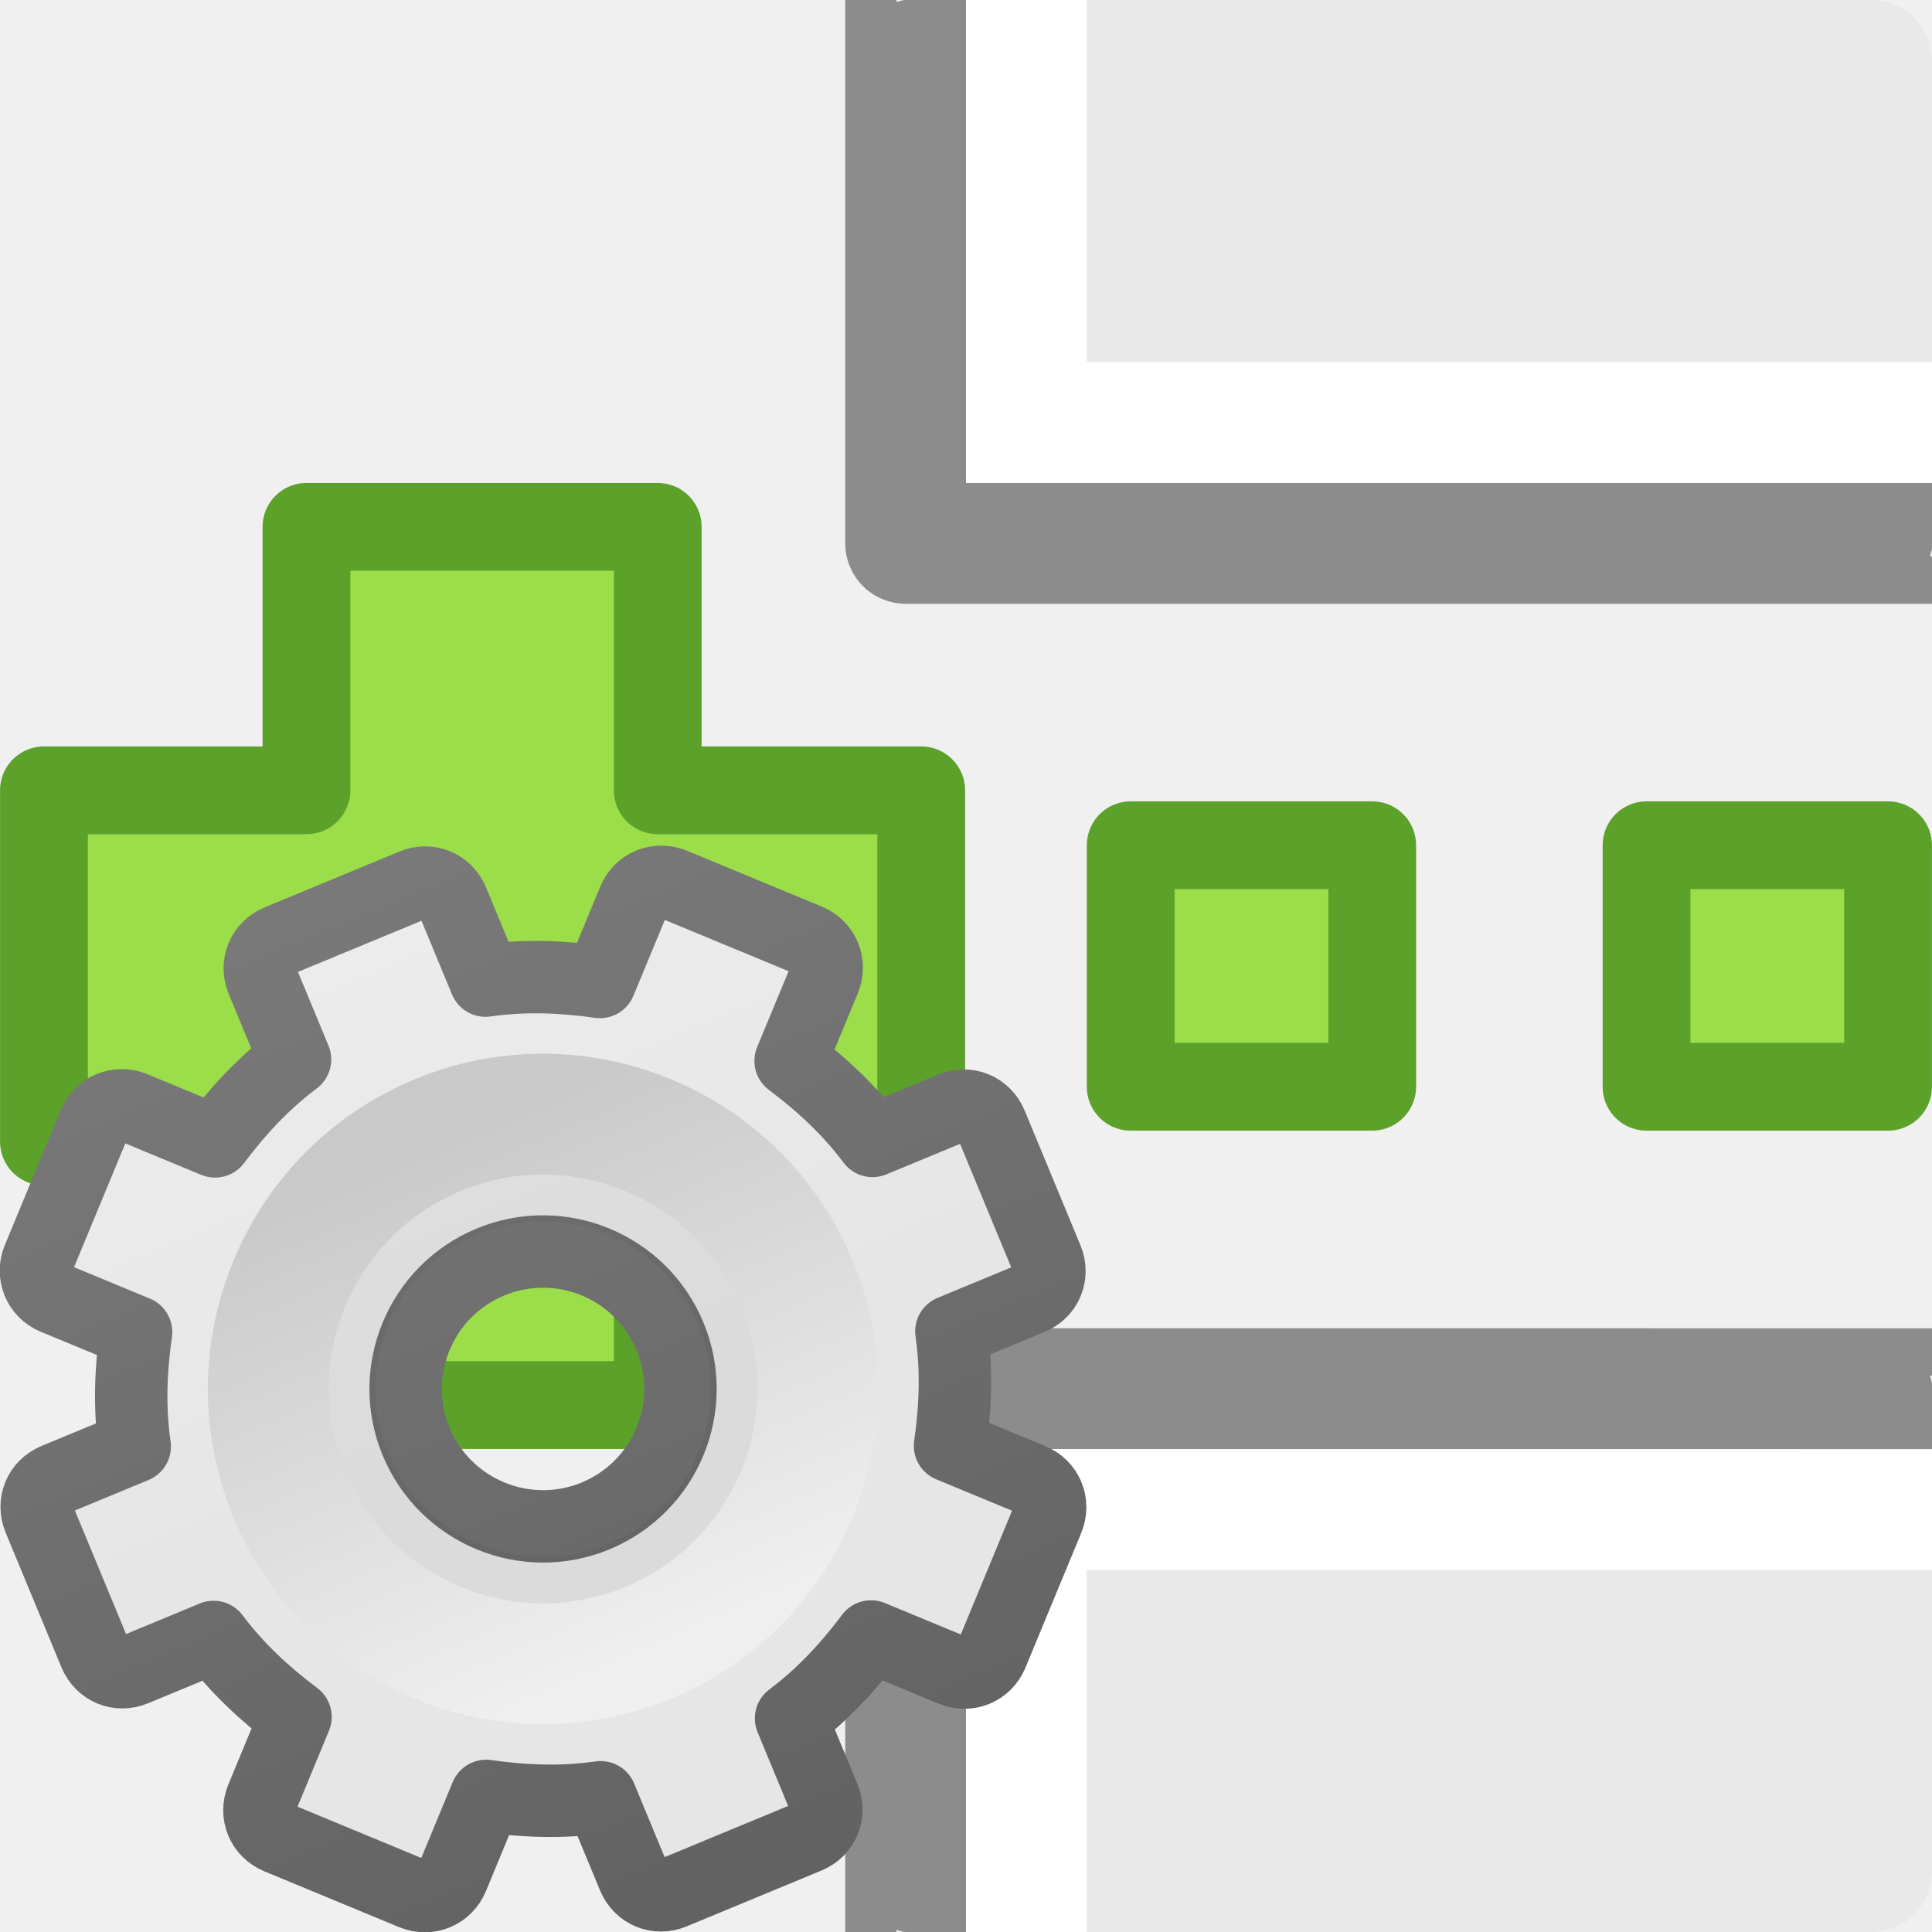
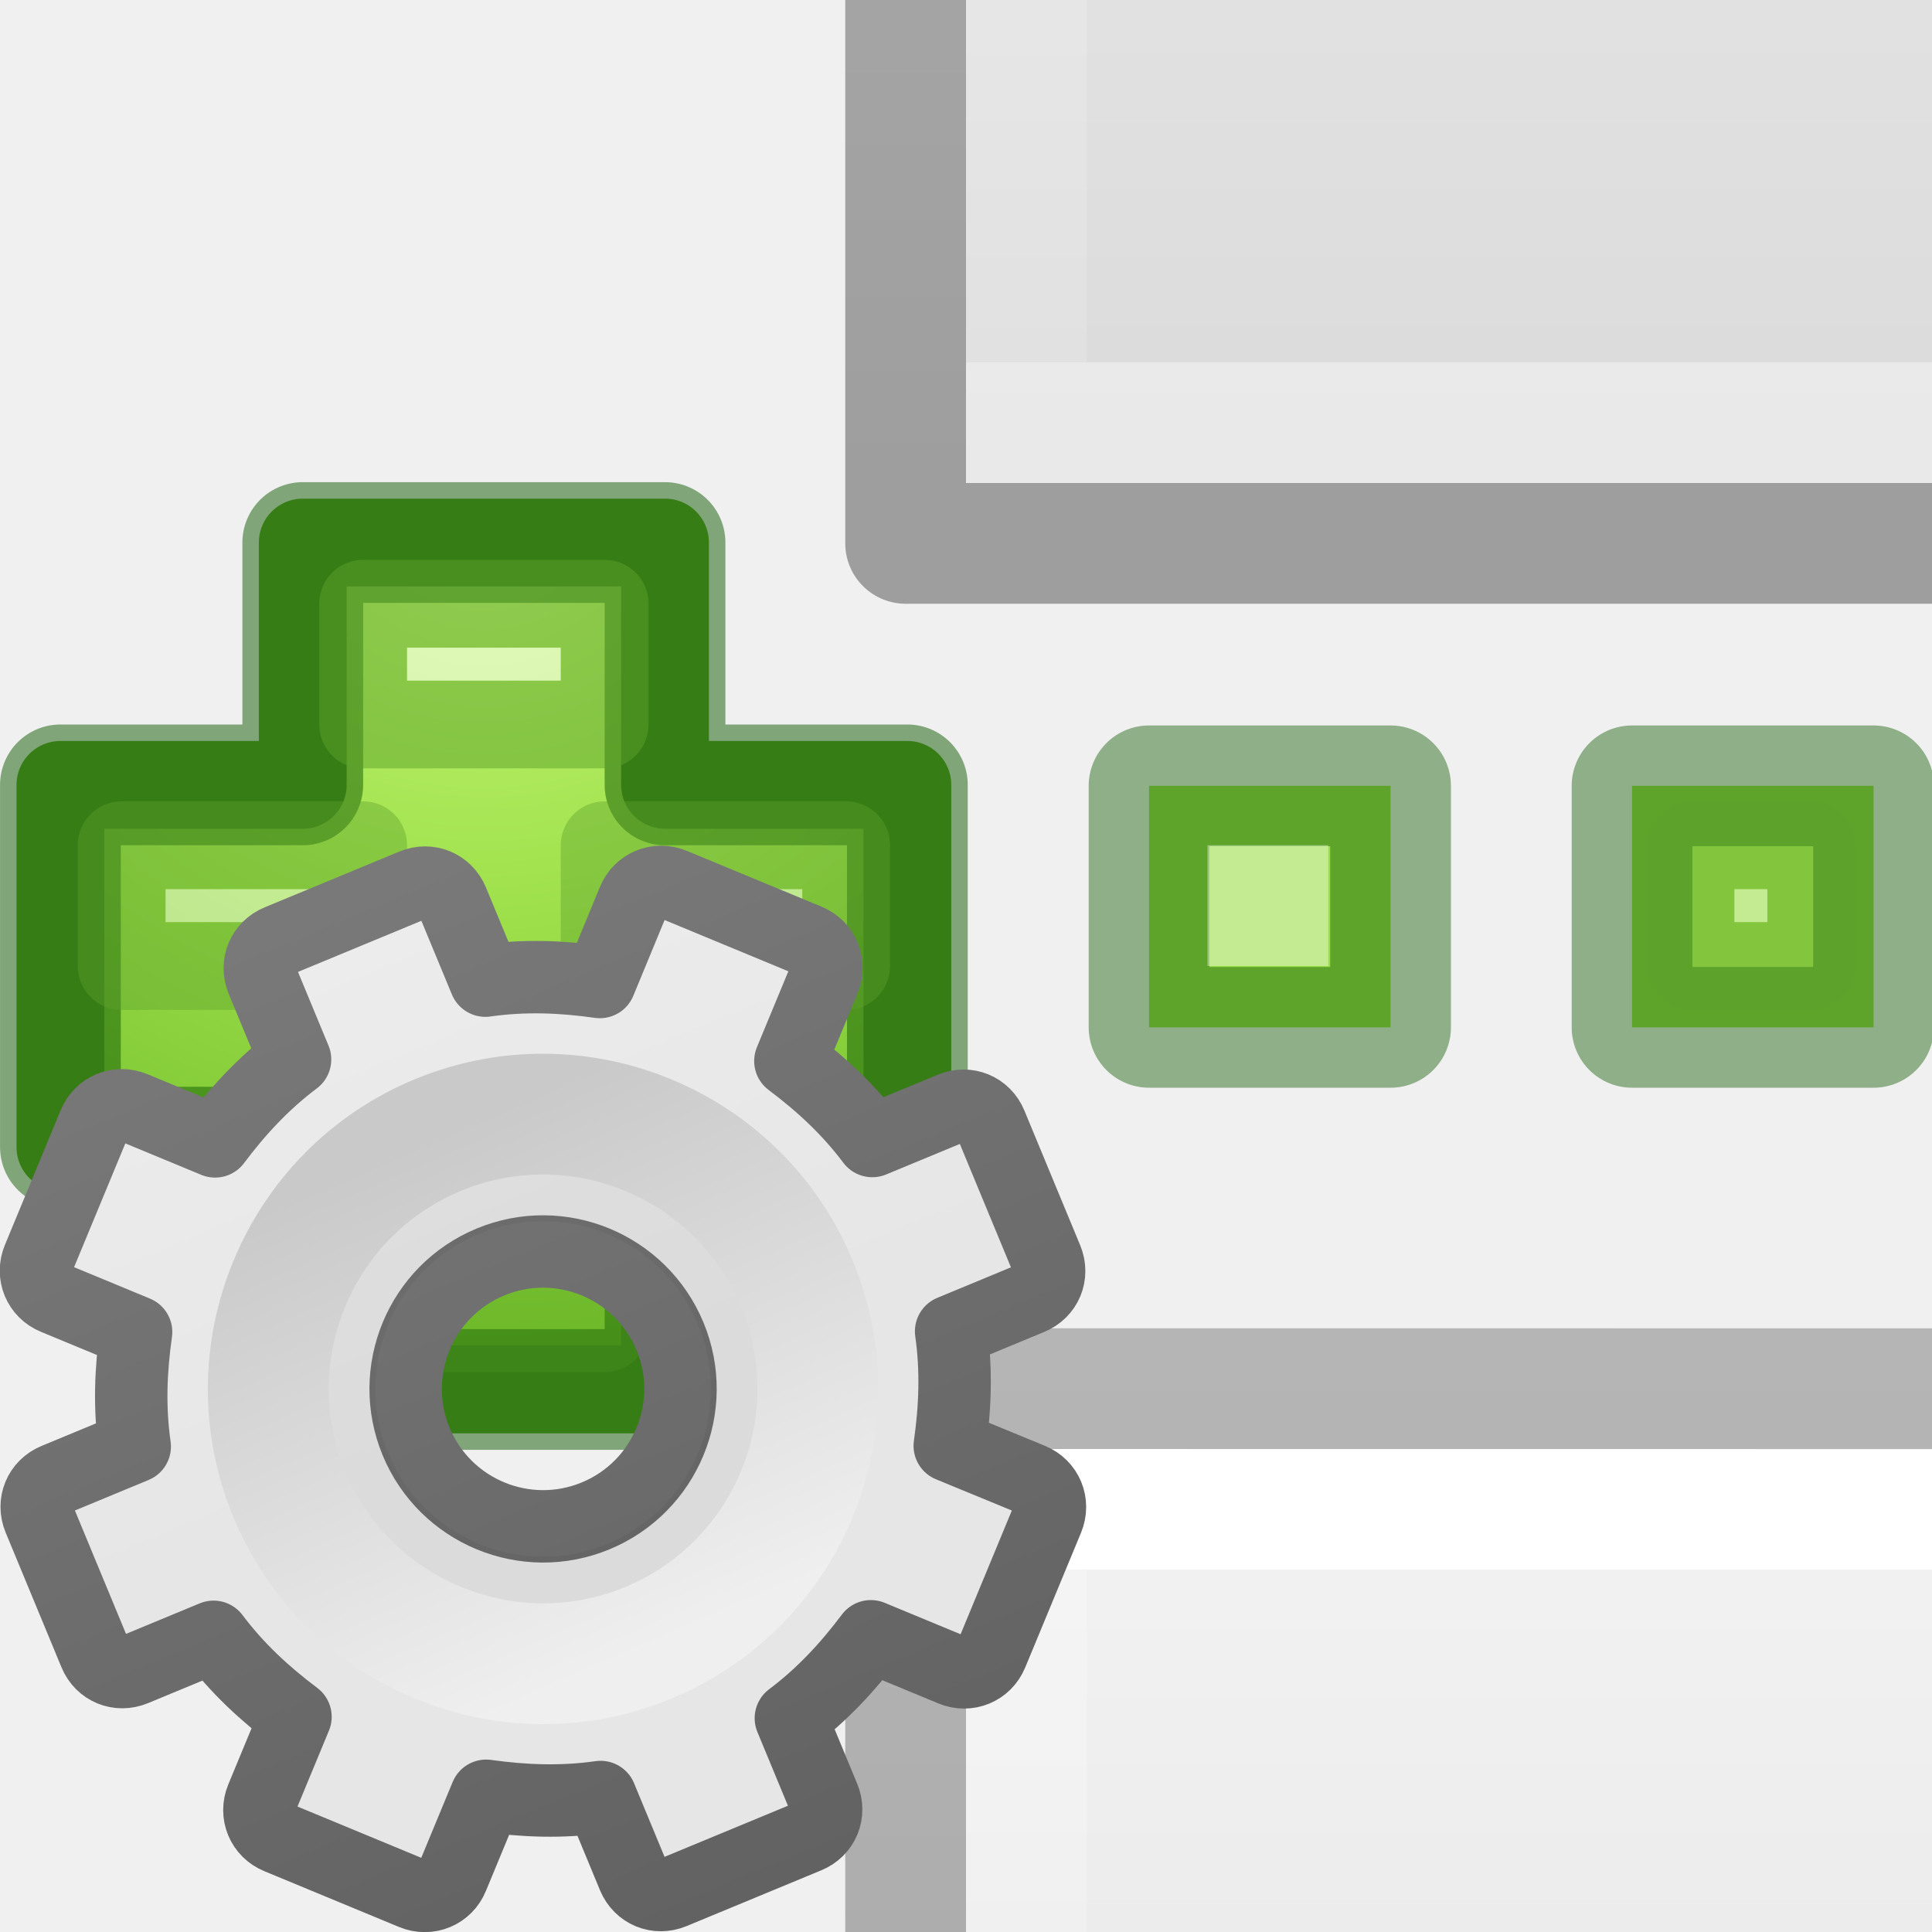
- <svg xmlns="http://www.w3.org/2000/svg" xmlns:xlink="http://www.w3.org/1999/xlink" viewBox="0 0 16 16" version="1.1" id="svg32">
-   <defs id="defs36">
-     <linearGradient xlink:href="#linearGradient3309" id="linearGradient3893" gradientUnits="userSpaceOnUse" gradientTransform="matrix(0.5,0,0,0.5,-0.7790945,7.75)" x1="25" y1="-11.932" x2="25" y2="8.452" />
-     <linearGradient x1="63.999" y1="3.1" x2="63.999" y2="122.899" id="linearGradient3309" gradientUnits="userSpaceOnUse">
-       <stop id="stop3311" style="stop-color:#f6f6f6;stop-opacity:1" offset="0" />
-       <stop id="stop3313" style="stop-color:#e6e6e6;stop-opacity:1;" offset="1" />
+ <svg xmlns="http://www.w3.org/2000/svg" xmlns:xlink="http://www.w3.org/1999/xlink" version="1.1" viewBox="0 0 16 16">
+   <defs>
+     <linearGradient id="linearGradient3940" x1="25.132" xlink:href="#linearGradient3600" gradientUnits="userSpaceOnUse" y1=".985" gradientTransform="matrix(.28571 0 0 .3042 1.1429 .2326)" x2="25.132" y2="47.013" />
+     <linearGradient id="linearGradient3600">
+       <stop stop-color="#f4f4f4" offset="0" />
+       <stop stop-color="#dbdbdb" offset="1" />
    </linearGradient>
-     <linearGradient xlink:href="#linearGradient3397" id="linearGradient3895" gradientUnits="userSpaceOnUse" gradientTransform="matrix(0.5,0,0,0.5,-0.7790945,7.75)" x1="21" y1="-10.034" x2="21" y2="16.005" />
-     <linearGradient id="linearGradient3397">
-       <stop id="stop3399" style="stop-color:#888888;stop-opacity:1;" offset="0" />
-       <stop id="stop3401" style="stop-color:#626262;stop-opacity:1;" offset="1" />
+     <linearGradient id="linearGradient3095" x1="24" xlink:href="#linearGradient3977" gradientUnits="userSpaceOnUse" y1="6.923" gradientTransform="matrix(.24324 0 0 .35135 2.1622 -.43243)" x2="24" y2="41.077" />
+     <linearGradient id="linearGradient3977">
+       <stop stop-color="#fff" offset="0" />
+       <stop stop-color="#fff" stop-opacity=".235" offset="0" />
+       <stop stop-color="#fff" stop-opacity=".157" offset="1" />
+       <stop stop-color="#fff" stop-opacity=".392" offset="1" />
    </linearGradient>
-     <linearGradient xlink:href="#linearGradient5128" id="linearGradient3897" gradientUnits="userSpaceOnUse" gradientTransform="matrix(0.04807115,0,0,0.04807115,8.673447,8.721518)" x1="86.133" y1="105.105" x2="84.639" y2="20.895" />
-     <linearGradient id="linearGradient5128">
-       <stop id="stop5130" style="stop-color:#efefef;stop-opacity:1;" offset="0" />
-       <stop id="stop5132" style="stop-color:#c9c9c9;stop-opacity:1;" offset="1" />
+     <linearGradient id="linearGradient3092" x1="-51.786" xlink:href="#linearGradient3104-9" gradientUnits="userSpaceOnUse" y1="50.786" gradientTransform="matrix(.25379 0 0 .30502 19.129 -.68548)" x2="-51.786" y2="2.906" />
+     <linearGradient id="linearGradient3104-9">
+       <stop stop-opacity=".34" offset="0" />
+       <stop stop-opacity=".247" offset="1" />
    </linearGradient>
-     <clipPath clipPathUnits="userSpaceOnUse" id="clipPath99">
-       <path id="path101" d="m 2.5,16.033 c -0.277,0 -0.5,-0.223 -0.5,-0.5 v -4.033 -0.5 h 0.424 v 0.016 c 0.026,-0.004 0.049,-0.016 0.076,-0.016 H 10.5 c 0.277,0 0.5,0.223 0.5,0.5 v 4.033 c 0,0.027 -0.012,0.05 -0.016,0.076 H 11 v 0.424 H 10.5 9.221 Z" style="opacity:0.708;fill:#85026c;fill-opacity:0.997;stroke:none;stroke-width:4.476;stroke-linecap:round;stroke-linejoin:round;stroke-miterlimit:4;stroke-dasharray:none;stroke-dashoffset:0;stroke-opacity:0.498" />
+     <radialGradient id="radialGradient3259-3" gradientUnits="userSpaceOnUse" cy="48.605" cx="64.575" gradientTransform="matrix(0 .38529 -.41959 0 32.389 -16.793)" r="31">
+       <stop stop-color="#cdf87e" offset="0" />
+       <stop stop-color="#a2e34f" offset=".262" />
+       <stop stop-color="#68b723" offset=".661" />
+       <stop stop-color="#1d7e0d" offset="1" />
+     </radialGradient>
+     <clipPath id="clipPath2442" clipPathUnits="userSpaceOnUse">
+       <rect height="5" width="9" y="11" x="2" fill="#85026c" />
    </clipPath>
-     <clipPath clipPathUnits="userSpaceOnUse" id="clipPath103">
-       <path style="opacity:0.708;fill:#85026c;fill-opacity:0.997;stroke:none;stroke-width:4.476;stroke-linecap:round;stroke-linejoin:round;stroke-miterlimit:4;stroke-dasharray:none;stroke-dashoffset:0;stroke-opacity:0.498" d="m 7.5,10.967 c -0.277,0 -0.5,0.223 -0.5,0.5 V 15.5 16 H 7.424 V 15.984 C 7.45,15.988 7.473,16 7.5,16 h 8 c 0.277,0 0.5,-0.223 0.5,-0.5 v -4.033 c 0,-0.027 -0.012,-0.05 -0.016,-0.076 H 16 v -0.424 h -0.5 -1.279 z" id="path105" />
+     <clipPath id="clipPath2446" clipPathUnits="userSpaceOnUse">
+       <rect height="5" width="9" y="-0" x="2" fill="#85026c" />
    </clipPath>
+     <linearGradient id="linearGradient3893" y2="8.452" gradientUnits="userSpaceOnUse" x2="25" gradientTransform="matrix(.5 0 0 .5 -.77909 7.75)" y1="-11.932" x1="25">
+       <stop stop-color="#f6f6f6" offset="0" />
+       <stop stop-color="#e6e6e6" offset="1" />
+     </linearGradient>
+     <linearGradient id="linearGradient3895" y2="16.005" gradientUnits="userSpaceOnUse" x2="21" gradientTransform="matrix(.5 0 0 .5 -.77909 7.75)" y1="-10.034" x1="21">
+       <stop stop-color="#888" offset="0" />
+       <stop stop-color="#626262" offset="1" />
+     </linearGradient>
+     <linearGradient id="linearGradient3897" y2="20.895" gradientUnits="userSpaceOnUse" x2="84.639" gradientTransform="matrix(.048071 0 0 .048071 8.6734 8.7215)" y1="105.1" x1="86.133">
+       <stop stop-color="#efefef" offset="0" />
+       <stop stop-color="#c9c9c9" offset="1" />
+     </linearGradient>
  </defs>
-   <g fill="#9cde4a" stroke="#5ca12a" stroke-linecap="round" stroke-linejoin="round" stroke-width=".727" id="g8">
-     <path d="m2.538 6.545v-2.182h2.909v2.182h2.182v2.909h-2.182v2.182h-2.909v-2.182h-2.174v-2.909h2.174z" id="path2" />
-     <path d="m9.364 7h2v2h-2z" id="path4" />
-     <path d="m13.636 7h2v2h-2z" id="path6" />
+   <g clip-path="url(#clipPath2442)" transform="translate(5 -11)">
+     <path d="m3 1c2.292 0 10 0.001 10 0.001v13.999h-10v-14z" fill="url(#linearGradient3940)" />
+     <path d="m12.5 14.5h-9v-13h9z" stroke="url(#linearGradient3095)" stroke-linecap="round" fill="none" />
+     <path stroke-linejoin="round" d="m2.5 0.5c2.521 0 11 0.001 11 0.001l0 14.999h-11c0-5 0-10 1e-7 -15z" stroke="url(#linearGradient3092)" stroke-width="1" fill="none" />
  </g>
-   <g transform="translate(5 -10.99999)" id="g16" clip-path="url(#clipPath99)">
-     <path d="m3 1c2.292 0 10.0.001 10.0.001l0 13.999s-6.667 0-10 0c0-4.667 0-9.333 0-14z" id="path10" fill="#e9e9e9" />
-     <path d="m12.5 14.5h-9v-13h9z" id="path12" stroke-linecap="round" stroke="#fff" fill="none" />
-     <path d="m2.5.5c2.521 0 11.0.001 11.0.001l0 14.999s-7.333 0-11 0c0-5 0-10 0-15z" id="path14" stroke-linejoin="round" stroke-width="1" stroke="#8c8c8c" fill="none" />
+   <g clip-path="url(#clipPath2446)" transform="translate(5 11)">
+     <path d="m3 1c2.292 0 10 0.001 10 0.001v13.999h-10v-14z" fill="url(#linearGradient3940)" />
+     <path d="m12.5 14.5h-9v-13h9z" stroke="url(#linearGradient3095)" stroke-linecap="round" fill="none" />
+     <path stroke-linejoin="round" d="m2.5 0.5c2.521 0 11 0.001 11 0.001l0 14.999h-11c0-5 0-10 1e-7 -15z" stroke="url(#linearGradient3092)" stroke-width="1" fill="none" />
  </g>
-   <g id="g88" clip-path="url(#clipPath103)">
-     <path d="m 8,12 c 2.292,0 10,8.9e-4 10,8.9e-4 L 18,26 c 0,0 -6.667,0 -10,0 0,-4.667 0,-9.333 0,-14 z" id="path18" style="fill:#e9e9e9" />
-     <path d="M 17.5,25.5 H 8.5 v -13 H 17.5 Z" id="path20" style="fill:none;stroke:#ffffff;stroke-linecap:round" />
-     <path d="m 7.5,11.5 c 2.521,0 11,9.54e-4 11,9.54e-4 l 1.3e-5,14.999 c 0,0 -7.333,0 -11,0 0,-5 0,-10 1e-7,-15 z" id="path22" style="fill:none;stroke:#8c8c8c;stroke-width:1;stroke-linejoin:round" />
+   <path stroke-linejoin="round" d="m9.516 6.508h2v2h-2z" stroke-opacity=".434" stroke="#0f5a00" stroke-linecap="round" fill="#9cde4a" />
+   <g stroke-linejoin="round" transform="translate(-7.9926 -4)" stroke="#5ca12a" stroke-linecap="round" stroke-width=".727" fill="#9cde4a">
+     <path style="color:#000000" d="m10.5 10.5v-2.007h3v2.007h2.007v3h-2.007v2.007h-3v-2.007h-2.007v-3z" fill="url(#radialGradient3259-3)" />
+     <g>
+       <path stroke-linejoin="round" opacity=".5" style="color-rendering:auto;color:#000000;isolation:auto;mix-blend-mode:normal;shape-rendering:auto;solid-color:#000000;image-rendering:auto" d="m10.5 10.5v-2.007h3v2.007h2.007v3h-2.007v2.007h-3v-2.007h-2.007v-3z" stroke="#0f5a00" stroke-linecap="round" stroke-width="1" fill="none" />
+       <g fill="#fff">
+         <rect opacity=".5" style="color-rendering:auto;color:#000000;isolation:auto;mix-blend-mode:normal;shape-rendering:auto;solid-color:#000000;image-rendering:auto" height="1" width="2" y="9" x="11" />
+         <rect opacity=".2" style="color-rendering:auto;color:#000000;isolation:auto;mix-blend-mode:normal;shape-rendering:auto;solid-color:#000000;image-rendering:auto" height="1" width="2" y="14" x="11" />
+         <rect opacity=".4" style="color-rendering:auto;color:#000000;isolation:auto;mix-blend-mode:normal;shape-rendering:auto;solid-color:#000000;image-rendering:auto" height="1" width="2" y="11" x="9" />
+         <rect opacity=".4" style="color-rendering:auto;color:#000000;isolation:auto;mix-blend-mode:normal;shape-rendering:auto;solid-color:#000000;image-rendering:auto" height="1" width="2" y="11" x="13" />
+       </g>
+     </g>
  </g>
-   <g id="g3888" transform="matrix(1.051306,-0.4354654,0.4354654,1.051306,-12.9722,4.266501)">
-     <path style="display:block;overflow:visible;visibility:visible;fill:url(#linearGradient3893);fill-opacity:1;fill-rule:nonzero;stroke:url(#linearGradient3895);stroke-width:0.527;stroke-linecap:butt;stroke-linejoin:round;stroke-miterlimit:4;stroke-dasharray:none;stroke-dashoffset:0;stroke-opacity:1;marker:none;enable-background:accumulate" id="path2426" d="M 11.219,8 C 11.095,8 11,8.095 11,8.219 v 0.625 c -0.277,0.071 -0.526,0.186 -0.766,0.328 L 9.781,8.719 c -0.088,-0.088 -0.225,-0.088 -0.312,0 l -0.75,0.75 c -0.088,0.088 -0.088,0.225 0,0.312 l 0.453,0.453 C 9.03,10.474 8.915,10.723 8.844,11 h -0.625 C 8.095,11 8,11.095 8,11.219 v 1.062 C 8,12.405 8.095,12.5 8.219,12.5 h 0.625 c 0.071,0.277 0.186,0.526 0.328,0.766 L 8.719,13.719 c -0.088,0.088 -0.088,0.225 0,0.312 l 0.75,0.75 c 0.088,0.088 0.225,0.088 0.312,0 l 0.453,-0.453 C 10.474,14.47 10.723,14.585 11,14.656 v 0.625 C 11,15.405 11.095,15.5 11.219,15.5 h 1.062 C 12.405,15.5 12.5,15.405 12.5,15.281 v -0.625 c 0.277,-0.071 0.526,-0.186 0.766,-0.328 l 0.453,0.453 c 0.088,0.088 0.225,0.088 0.312,0 l 0.75,-0.75 c 0.088,-0.088 0.088,-0.225 0,-0.312 L 14.328,13.266 C 14.47,13.026 14.585,12.777 14.656,12.5 h 0.625 C 15.405,12.5 15.5,12.405 15.5,12.281 v -1.062 C 15.5,11.095 15.405,11 15.281,11 h -0.625 c -0.071,-0.277 -0.186,-0.526 -0.328,-0.766 L 14.781,9.781 c 0.088,-0.088 0.088,-0.225 0,-0.312 l -0.75,-0.75 c -0.088,-0.088 -0.225,-0.088 -0.312,0 L 13.266,9.172 C 13.026,9.03 12.777,8.915 12.5,8.844 v -0.625 C 12.5,8.095 12.405,8 12.281,8 Z M 11.75,10.75 c 0.552,0 1,0.448 1,1 0,0.552 -0.448,1 -1,1 -0.552,0 -1,-0.448 -1,-1 0,-0.552 0.448,-1 1,-1 z" />
-     <path style="opacity:0.05;fill:#000000;fill-opacity:1;stroke:none" id="path3315" d="m 11.75,9.483 c -1.25,0 -2.267,1.017 -2.267,2.267 0,1.25 1.017,2.267 2.267,2.267 1.25,0 2.267,-1.017 2.267,-2.267 0,-1.25 -1.017,-2.267 -2.267,-2.267 z m 0,1.047 c 0.674,0 1.221,0.547 1.221,1.221 0,0.674 -0.547,1.221 -1.221,1.221 -0.674,0 -1.221,-0.547 -1.221,-1.221 0,-0.674 0.547,-1.221 1.221,-1.221 z" />
-     <path style="fill:none;stroke:url(#linearGradient3897);stroke-width:0.879;stroke-miterlimit:4;stroke-dasharray:none" id="path28" d="m 11.75,9.75 c -1.103,0 -2,0.897 -2,2 0,1.103 0.897,2 2,2 1.103,0 2,-0.897 2,-2 0,-1.103 -0.897,-2 -2,-2 z" />
+   <rect opacity=".4" height="1" width="1" y="7" x="10" fill="#fff" />
+   <g stroke-linejoin="round" transform="translate(4)" stroke="#5ca12a" stroke-linecap="round" stroke-width=".727" fill="#9cde4a">
+     <path d="m9.516 6.508h2v2h-2z" stroke-opacity=".434" stroke="#0f5a00" stroke-width="1" />
+     <rect opacity=".4" height="1" width="1" y="7" x="10" fill="#fff" />
+   </g>
+   <g transform="matrix(1.0513 -.43547 .43547 1.0513 -12.972 4.2665)">
+     <path stroke-linejoin="round" d="m11.219 8c-0.124 0-0.219 0.095-0.219 0.219v0.625c-0.277 0.071-0.526 0.186-0.766 0.328l-0.453-0.453c-0.088-0.088-0.225-0.088-0.312 0l-0.75 0.75c-0.088 0.088-0.088 0.225 0 0.312l0.453 0.453c-0.142 0.24-0.257 0.489-0.328 0.766h-0.625c-0.124 0-0.219 0.095-0.219 0.219v1.062c0 0.123 0.095 0.218 0.219 0.218h0.625c0.071 0.277 0.186 0.526 0.328 0.766l-0.453 0.453c-0.088 0.088-0.088 0.225 0 0.312l0.75 0.75c0.088 0.088 0.225 0.088 0.312 0l0.453-0.453c0.24 0.141 0.489 0.256 0.766 0.327v0.625c0 0.124 0.095 0.219 0.219 0.219h1.062c0.123 0 0.218-0.095 0.218-0.219v-0.625c0.277-0.071 0.526-0.186 0.766-0.328l0.453 0.453c0.088 0.088 0.225 0.088 0.312 0l0.75-0.75c0.088-0.088 0.088-0.225 0-0.312l-0.454-0.452c0.142-0.24 0.257-0.489 0.328-0.766h0.625c0.124 0 0.219-0.095 0.219-0.219v-1.062c0-0.123-0.095-0.218-0.219-0.218h-0.625c-0.071-0.277-0.186-0.526-0.328-0.766l0.453-0.453c0.088-0.088 0.088-0.225 0-0.312l-0.75-0.75c-0.088-0.088-0.225-0.088-0.312 0l-0.452 0.453c-0.24-0.142-0.489-0.257-0.766-0.328v-0.625c0-0.124-0.095-0.219-0.219-0.219zm0.531 2.75c0.552 0 1 0.448 1 1s-0.448 1-1 1-1-0.448-1-1 0.448-1 1-1z" display="block" stroke="url(#linearGradient3895)" stroke-width=".527" fill="url(#linearGradient3893)" />
+     <path opacity=".05" d="m11.75 9.483c-1.25 0-2.267 1.017-2.267 2.267 0 1.25 1.017 2.267 2.267 2.267 1.25 0 2.267-1.017 2.267-2.267 0-1.25-1.017-2.267-2.267-2.267zm0 1.046c0.674 0 1.221 0.547 1.221 1.221 0 0.674-0.547 1.221-1.221 1.221-0.674 0-1.221-0.547-1.221-1.221 0-0.674 0.547-1.221 1.221-1.221z" />
+     <path d="m11.75 9.75c-1.103 0-2 0.897-2 2s0.897 2 2 2 2-0.897 2-2-0.897-2-2-2z" stroke="url(#linearGradient3897)" stroke-width=".879" fill="none" />
  </g>
</svg>
